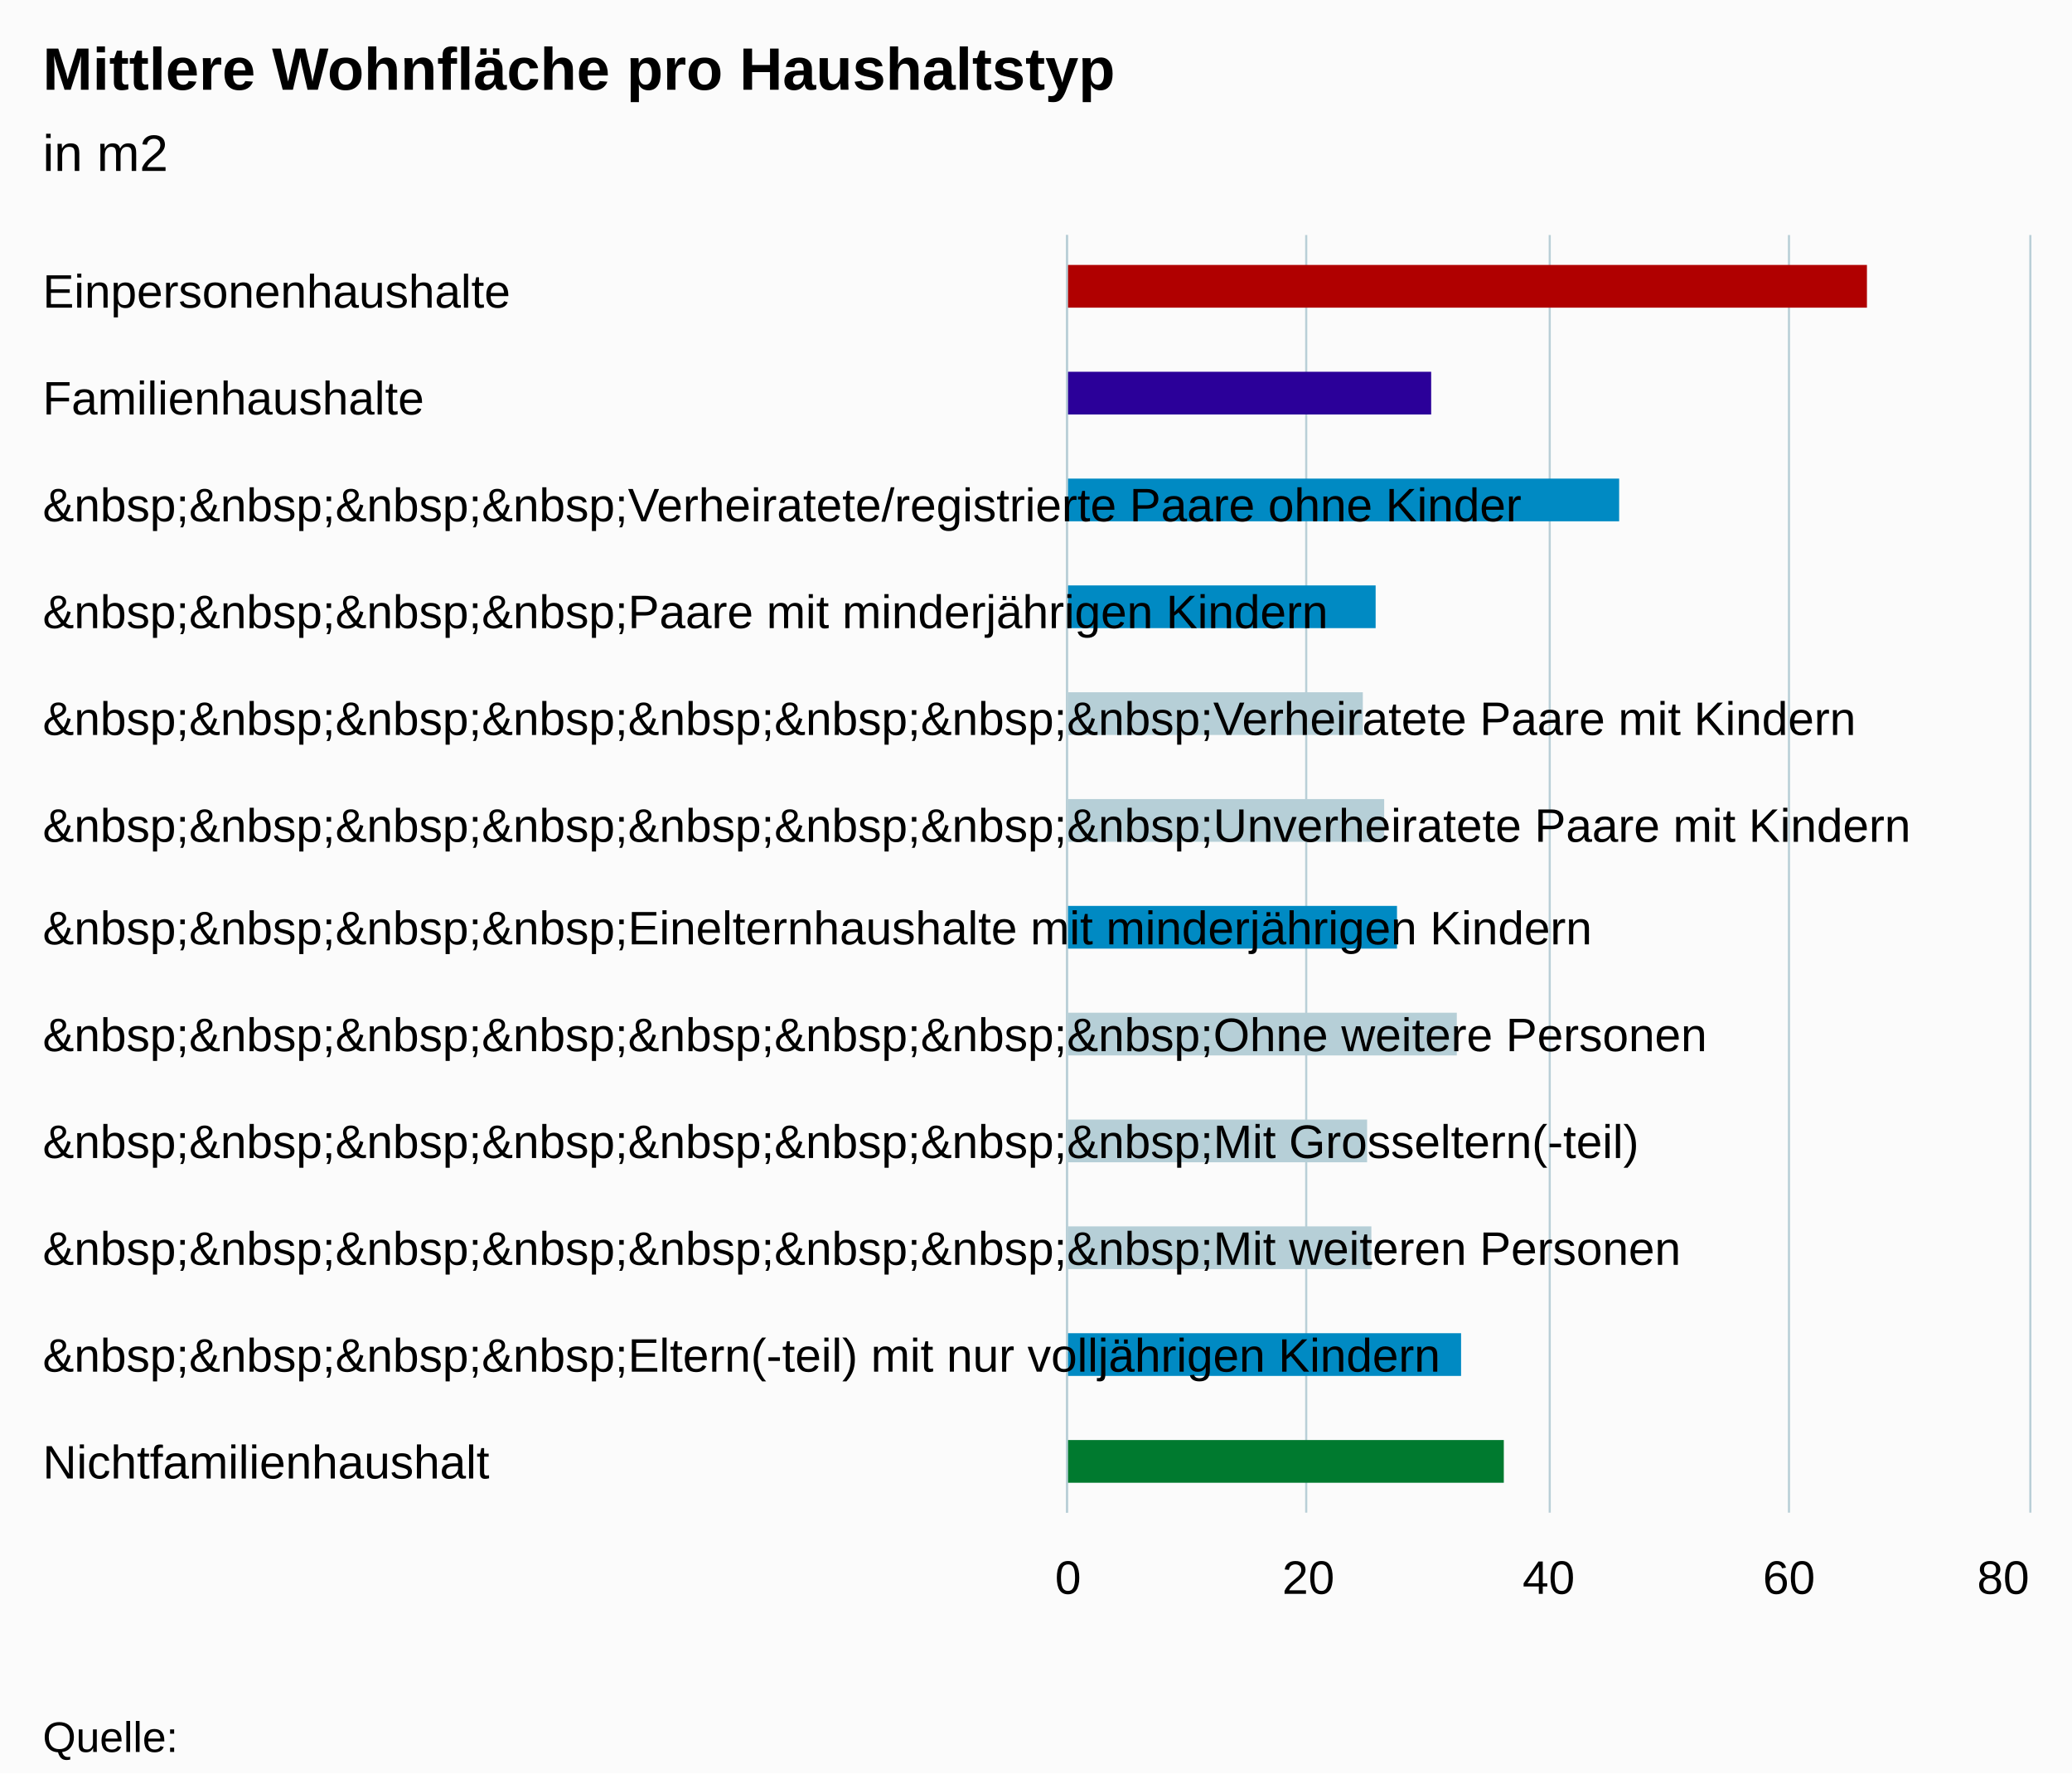
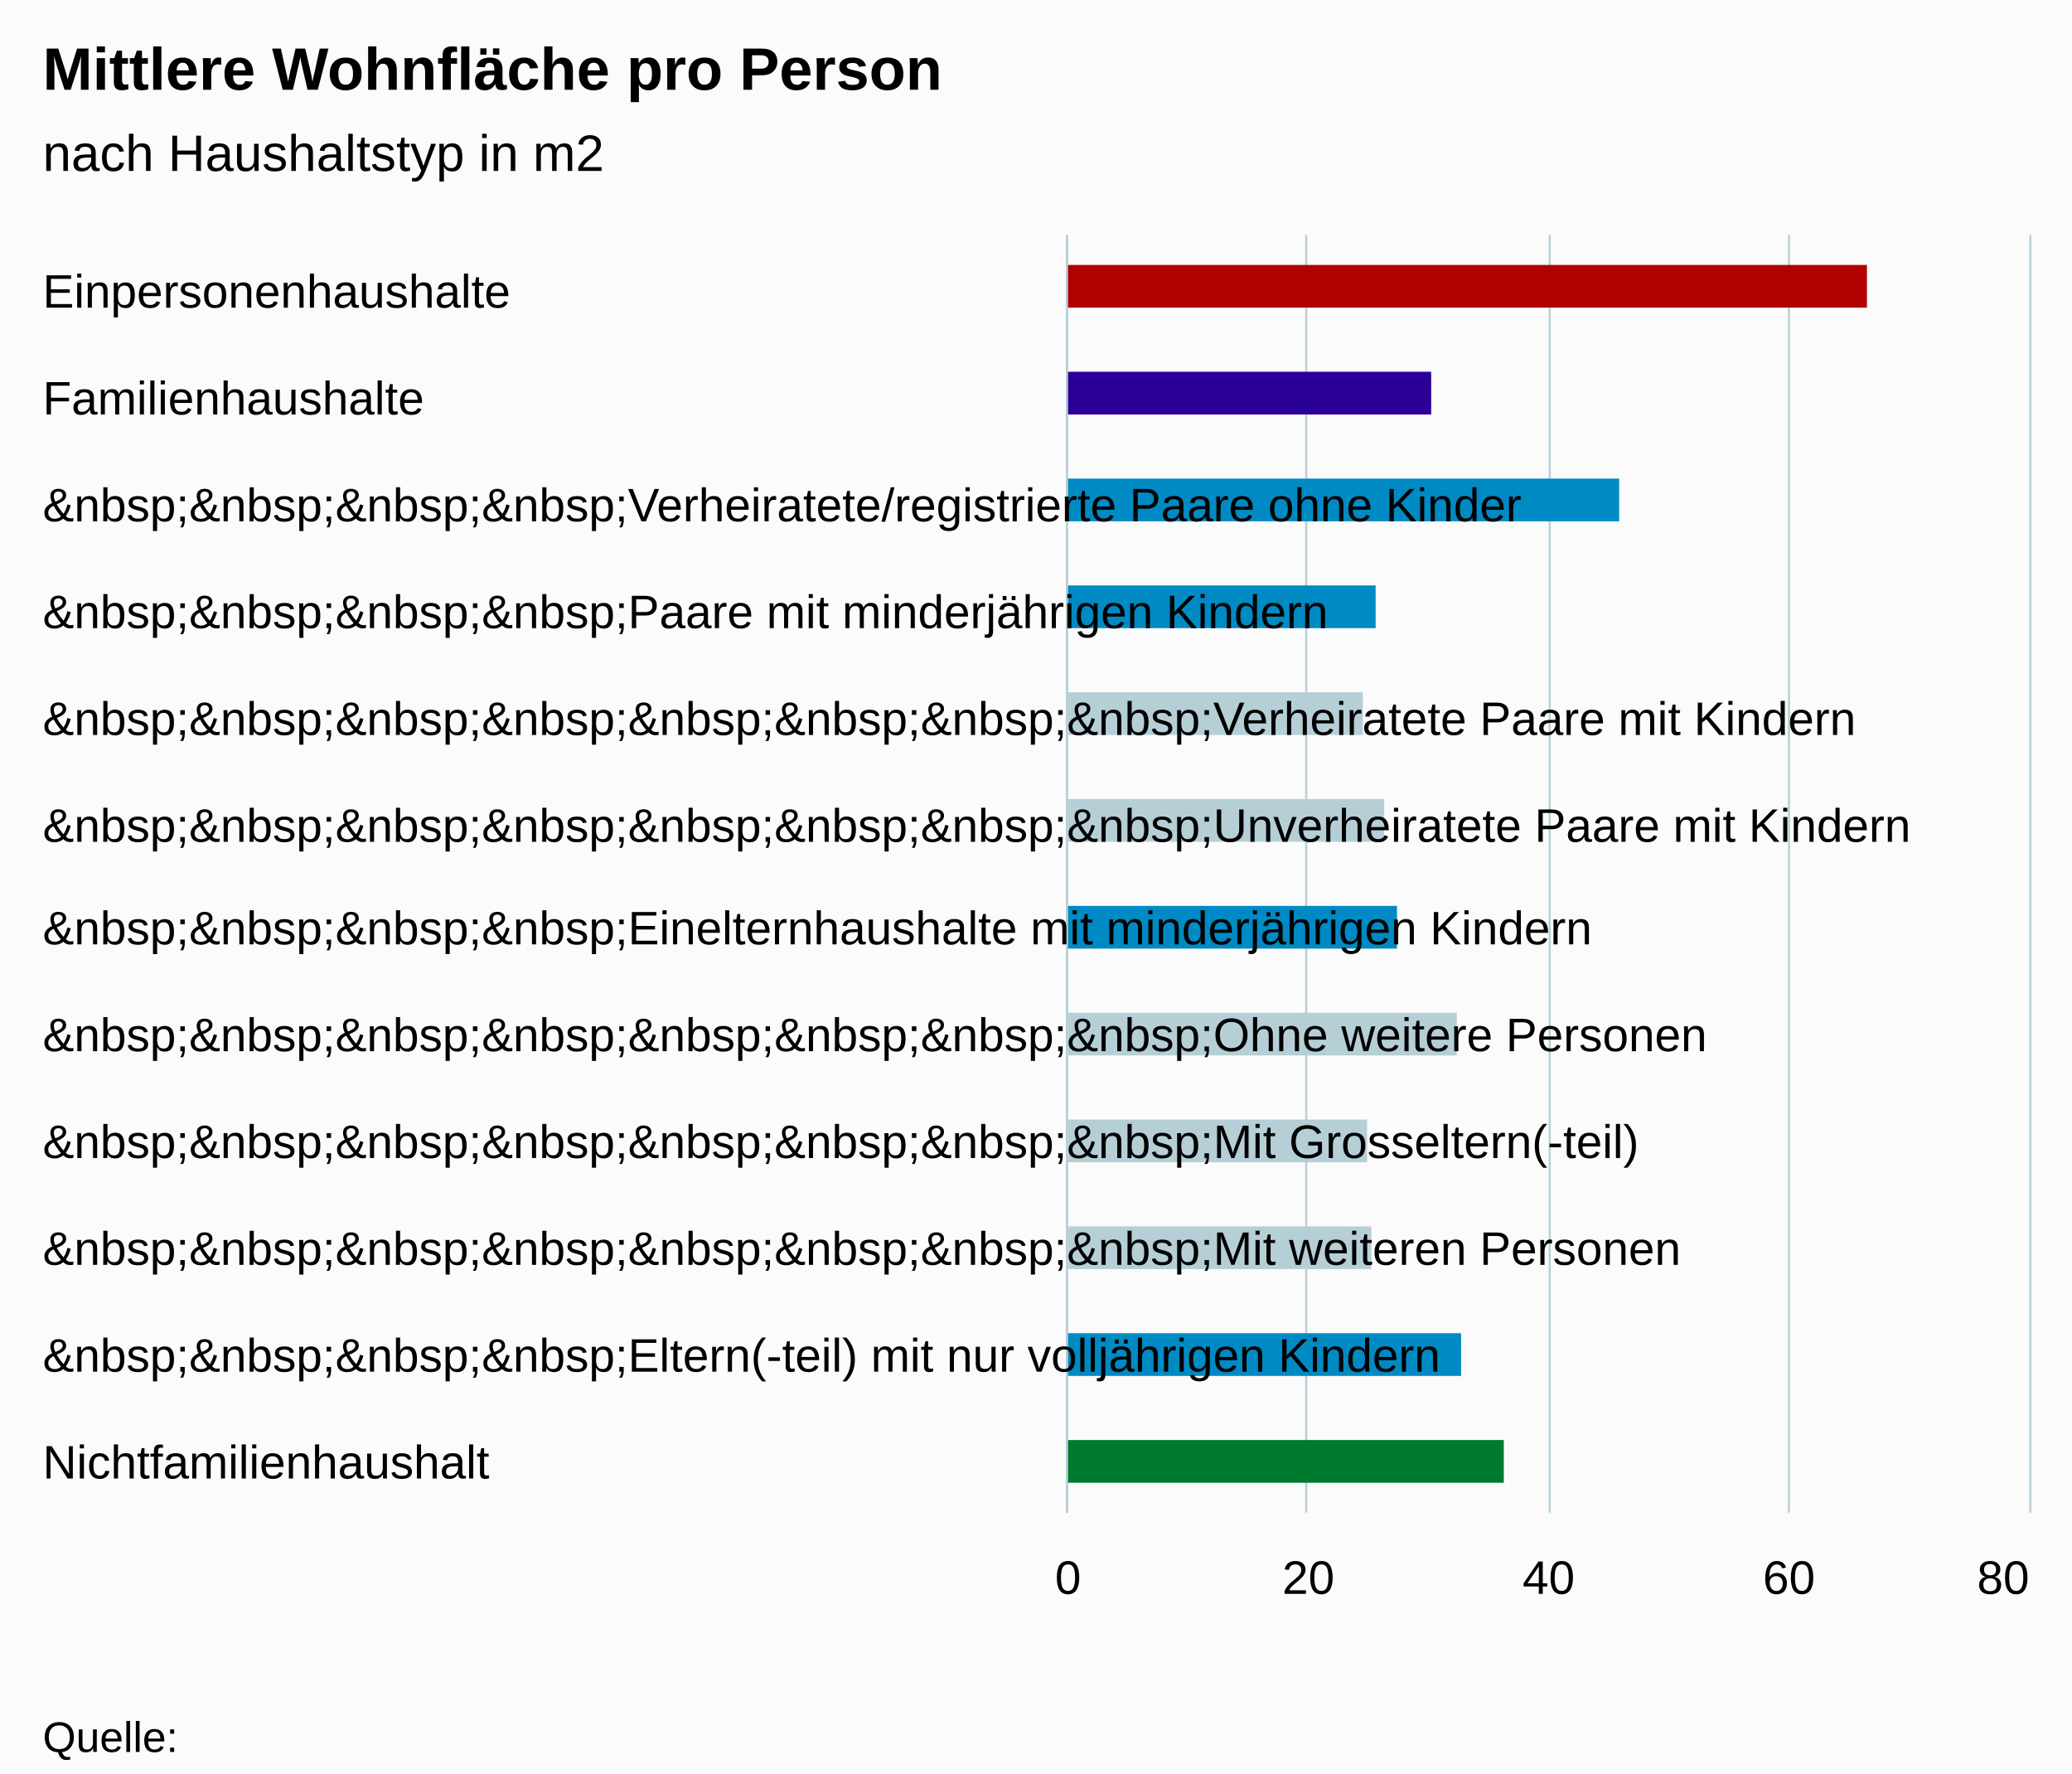
<svg xmlns="http://www.w3.org/2000/svg" version="1.1" class="highcharts-root" style="font-family:arial;font-size:12px;" viewBox="0 0 485 415">
  <defs>
    <clipPath>
      <rect x="0" y="0" width="299" height="225" fill="none" />
    </clipPath>
    <clipPath id="a">
      <rect x="0" y="0" width="299" height="225" fill="none" />
    </clipPath>
  </defs>
  <rect fill="#fbfbfb" class="highcharts-background" x="0" y="0" width="485" height="415" rx="0" ry="0" />
  <rect fill="none" class="highcharts-plot-background" x="250" y="55" width="225" height="299" />
  <g class="highcharts-pane-group" />
  <g class="highcharts-grid highcharts-xaxis-grid ">
    <path fill="none" class="highcharts-grid-line" d="M 250 80.5 L 475 80.5" opacity="1" />
    <path fill="none" class="highcharts-grid-line" d="M 250 105.5 L 475 105.5" opacity="1" />
    <path fill="none" class="highcharts-grid-line" d="M 250 130.5 L 475 130.5" opacity="1" />
    <path fill="none" class="highcharts-grid-line" d="M 250 155.5 L 475 155.5" opacity="1" />
    <path fill="none" class="highcharts-grid-line" d="M 250 180.5 L 475 180.5" opacity="1" />
    <path fill="none" class="highcharts-grid-line" d="M 250 205.5 L 475 205.5" opacity="1" />
    <path fill="none" class="highcharts-grid-line" d="M 250 229.5 L 475 229.5" opacity="1" />
    <path fill="none" class="highcharts-grid-line" d="M 250 254.5 L 475 254.5" opacity="1" />
    <path fill="none" class="highcharts-grid-line" d="M 250 279.5 L 475 279.5" opacity="1" />
    <path fill="none" class="highcharts-grid-line" d="M 250 304.5 L 475 304.5" opacity="1" />
    <path fill="none" class="highcharts-grid-line" d="M 250 329.5 L 475 329.5" opacity="1" />
    <path fill="none" class="highcharts-grid-line" d="M 250 354.5 L 475 354.5" opacity="1" />
    <path fill="none" class="highcharts-grid-line" d="M 250 55.5 L 475 55.5" opacity="1" />
  </g>
  <g class="highcharts-grid highcharts-yaxis-grid ">
    <path fill="none" stroke="#B9CFD7" stroke-width="0.5" class="highcharts-grid-line" d="M 249.75 55 L 249.75 354" opacity="1" />
    <path fill="none" stroke="#B9CFD7" stroke-width="0.5" class="highcharts-grid-line" d="M 305.75 55 L 305.75 354" opacity="1" />
    <path fill="none" stroke="#B9CFD7" stroke-width="0.5" class="highcharts-grid-line" d="M 362.75 55 L 362.75 354" opacity="1" />
    <path fill="none" stroke="#B9CFD7" stroke-width="0.5" class="highcharts-grid-line" d="M 418.75 55 L 418.75 354" opacity="1" />
    <path fill="none" stroke="#B9CFD7" stroke-width="0.5" class="highcharts-grid-line" d="M 475.25 55 L 475.25 354" opacity="1" />
  </g>
  <rect fill="none" class="highcharts-plot-border" x="250" y="55" width="225" height="299" />
  <g class="highcharts-axis highcharts-xaxis ">
    <path fill="none" class="highcharts-axis-line" stroke="#B9CFD7" stroke-width="0.5" d="M 249.75 55 L 249.75 354" />
  </g>
  <g class="highcharts-axis highcharts-yaxis ">
    <path fill="none" class="highcharts-axis-line" d="M 250 354 L 475 354" />
  </g>
  <g class="highcharts-series-group">
    <g class="highcharts-series highcharts-series-0 highcharts-column-series highcharts-color-undefined " transform="translate(475,354) rotate(90) scale(-1,1) scale(1 1)" clip-path="url(#a)">
      <rect x="282" y="38" width="10" height="188" fill="#B00000" class="highcharts-point highcharts-color-0" />
      <rect x="257" y="140" width="10" height="86" fill="#2B0099" class="highcharts-point highcharts-color-1" />
      <rect x="232" y="96" width="10" height="130" fill="#008AC3" class="highcharts-point highcharts-color-2" />
      <rect x="207" y="153" width="10" height="73" fill="#008AC3" class="highcharts-point highcharts-color-3" />
      <rect x="182" y="156" width="10" height="70" fill="#B6CFD7" class="highcharts-point highcharts-color-4" />
      <rect x="157" y="151" width="10" height="75" fill="#B6CFD7" class="highcharts-point highcharts-color-5" />
      <rect x="132" y="148" width="10" height="78" fill="#008AC3" class="highcharts-point highcharts-color-6" />
      <rect x="107" y="134" width="10" height="92" fill="#B6CFD7" class="highcharts-point highcharts-color-7" />
      <rect x="82" y="155" width="10" height="71" fill="#B6CFD7" class="highcharts-point highcharts-color-8" />
      <rect x="57" y="154" width="10" height="72" fill="#B6CFD7" class="highcharts-point highcharts-color-9" />
      <rect x="32" y="133" width="10" height="93" fill="#008AC3" class="highcharts-point highcharts-color-10" />
      <rect x="7" y="123" width="10" height="103" fill="#007A2F" class="highcharts-point highcharts-color-11" />
    </g>
    <g class="highcharts-markers highcharts-series-0 highcharts-column-series highcharts-color-undefined " transform="translate(475,354) rotate(90) scale(-1,1) scale(1 1)" clip-path="none" />
  </g>
  <text x="10" text-anchor="start" class="highcharts-title" style="color:#000000;font-size:14px;font-weight:bold;fill:#000000;" y="21">
-     <tspan>Mittlere Wohnfläche pro Haushaltstyp</tspan>
+     <tspan>Mittlere Wohnfläche pro Person</tspan>
  </text>
  <text x="10" text-anchor="start" class="highcharts-subtitle" style="color:#000000;font-size:12px;font-weight:normal;font-family:arial;fill:#000000;" y="40">
-     <tspan>in m2</tspan>
+     <tspan>nach Haushaltstyp in m2</tspan>
  </text>
  <g class="highcharts-axis-labels highcharts-xaxis-labels ">
    <text x="10" style="color:#000000;cursor:default;font-size:11px;fill:#000000;" text-anchor="start" transform="translate(0,0)" y="72" opacity="1">
      <tspan>Einpersonenhaushalte</tspan>
    </text>
    <text x="10" style="color:#000000;cursor:default;font-size:11px;fill:#000000;" text-anchor="start" transform="translate(0,0)" y="97" opacity="1">
      <tspan>Familienhaushalte</tspan>
    </text>
    <text x="10" style="color:#000000;cursor:default;font-size:11px;fill:#000000;" text-anchor="start" transform="translate(0,0)" y="122" opacity="1">
      <tspan>&amp;nbsp;&amp;nbsp;&amp;nbsp;&amp;nbsp;Verheiratete/registrierte Paare ohne Kinder</tspan>
    </text>
    <text x="10" style="color:#000000;cursor:default;font-size:11px;fill:#000000;" text-anchor="start" transform="translate(0,0)" y="147" opacity="1">
      <tspan>&amp;nbsp;&amp;nbsp;&amp;nbsp;&amp;nbsp;Paare mit minderjährigen Kindern</tspan>
    </text>
    <text x="10" style="color:#000000;cursor:default;font-size:11px;fill:#000000;" text-anchor="start" transform="translate(0,0)" y="172" opacity="1">
      <tspan>&amp;nbsp;&amp;nbsp;&amp;nbsp;&amp;nbsp;&amp;nbsp;&amp;nbsp;&amp;nbsp;&amp;nbsp;Verheiratete Paare mit Kindern</tspan>
    </text>
    <text x="10" style="color:#000000;cursor:default;font-size:11px;fill:#000000;" text-anchor="start" transform="translate(0,0)" y="197" opacity="1">
      <tspan>&amp;nbsp;&amp;nbsp;&amp;nbsp;&amp;nbsp;&amp;nbsp;&amp;nbsp;&amp;nbsp;&amp;nbsp;Unverheiratete Paare mit Kindern</tspan>
    </text>
    <text x="10" style="color:#000000;cursor:default;font-size:11px;fill:#000000;" text-anchor="start" transform="translate(0,0)" y="221" opacity="1">
      <tspan>&amp;nbsp;&amp;nbsp;&amp;nbsp;&amp;nbsp;Einelternhaushalte mit minderjährigen Kindern</tspan>
    </text>
    <text x="10" style="color:#000000;cursor:default;font-size:11px;fill:#000000;" text-anchor="start" transform="translate(0,0)" y="246" opacity="1">
      <tspan>&amp;nbsp;&amp;nbsp;&amp;nbsp;&amp;nbsp;&amp;nbsp;&amp;nbsp;&amp;nbsp;&amp;nbsp;Ohne weitere Personen</tspan>
    </text>
    <text x="10" style="color:#000000;cursor:default;font-size:11px;fill:#000000;" text-anchor="start" transform="translate(0,0)" y="271" opacity="1">
      <tspan>&amp;nbsp;&amp;nbsp;&amp;nbsp;&amp;nbsp;&amp;nbsp;&amp;nbsp;&amp;nbsp;&amp;nbsp;Mit Grosseltern(-teil)</tspan>
    </text>
    <text x="10" style="color:#000000;cursor:default;font-size:11px;fill:#000000;" text-anchor="start" transform="translate(0,0)" y="296" opacity="1">
      <tspan>&amp;nbsp;&amp;nbsp;&amp;nbsp;&amp;nbsp;&amp;nbsp;&amp;nbsp;&amp;nbsp;&amp;nbsp;Mit weiteren Personen</tspan>
    </text>
    <text x="10" style="color:#000000;cursor:default;font-size:11px;fill:#000000;" text-anchor="start" transform="translate(0,0)" y="321" opacity="1">
      <tspan>&amp;nbsp;&amp;nbsp;&amp;nbsp;&amp;nbsp;Eltern(-teil) mit nur volljährigen Kindern</tspan>
    </text>
    <text x="10" style="color:#000000;cursor:default;font-size:11px;fill:#000000;" text-anchor="start" transform="translate(0,0)" y="346" opacity="1">
      <tspan>Nichtfamilienhaushalt</tspan>
    </text>
  </g>
  <g class="highcharts-axis-labels highcharts-yaxis-labels ">
    <text x="250" style="color:#000000;cursor:default;font-size:11px;fill:#000000;" text-anchor="middle" transform="translate(0,0)" y="373" opacity="1">
      0
    </text>
    <text x="306.25" style="color:#000000;cursor:default;font-size:11px;fill:#000000;" text-anchor="middle" transform="translate(0,0)" y="373" opacity="1">
      20
    </text>
    <text x="362.5" style="color:#000000;cursor:default;font-size:11px;fill:#000000;" text-anchor="middle" transform="translate(0,0)" y="373" opacity="1">
      40
    </text>
    <text x="418.75" style="color:#000000;cursor:default;font-size:11px;fill:#000000;" text-anchor="middle" transform="translate(0,0)" y="373" opacity="1">
      60
    </text>
    <text x="468.891" style="color:#000000;cursor:default;font-size:11px;fill:#000000;" text-anchor="middle" transform="translate(0,0)" y="373" opacity="1">
      80
    </text>
  </g>
  <text x="10" class="highcharts-credits" text-anchor="start" style="cursor:default;color:#000000;font-size:10px;fill:#000000;" y="410">
    <tspan>Quelle:</tspan>
  </text>
</svg>
